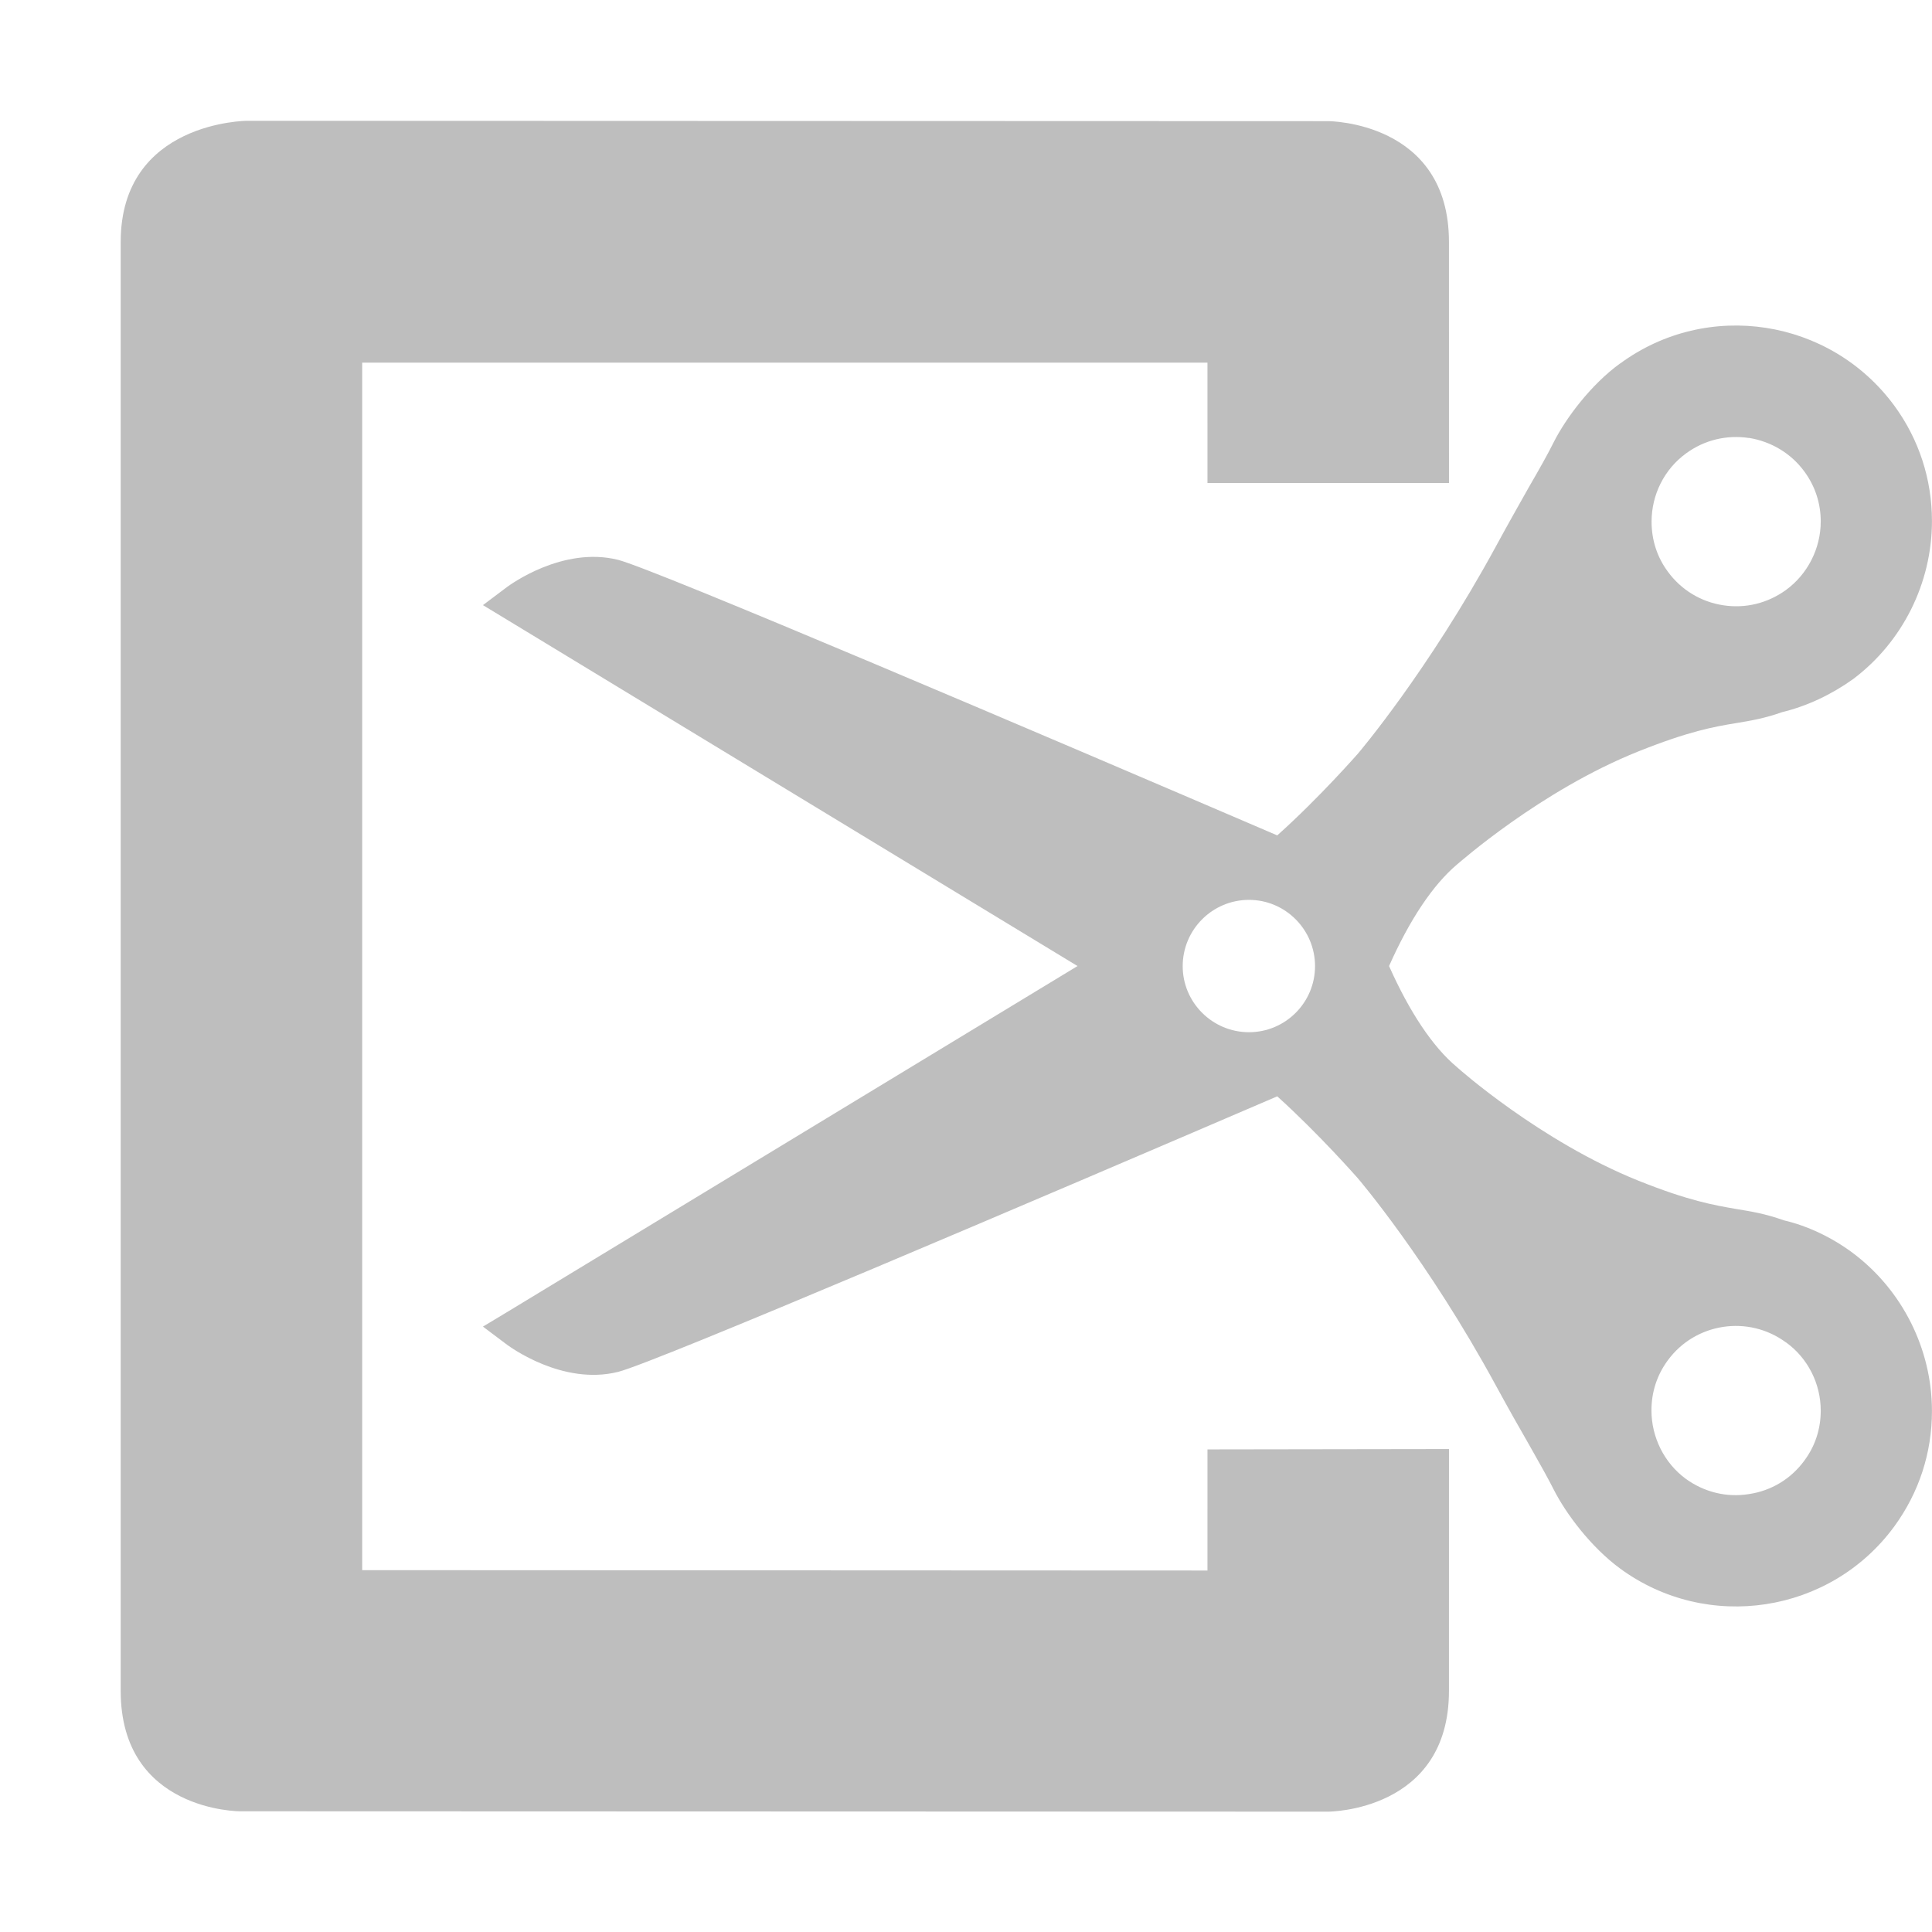
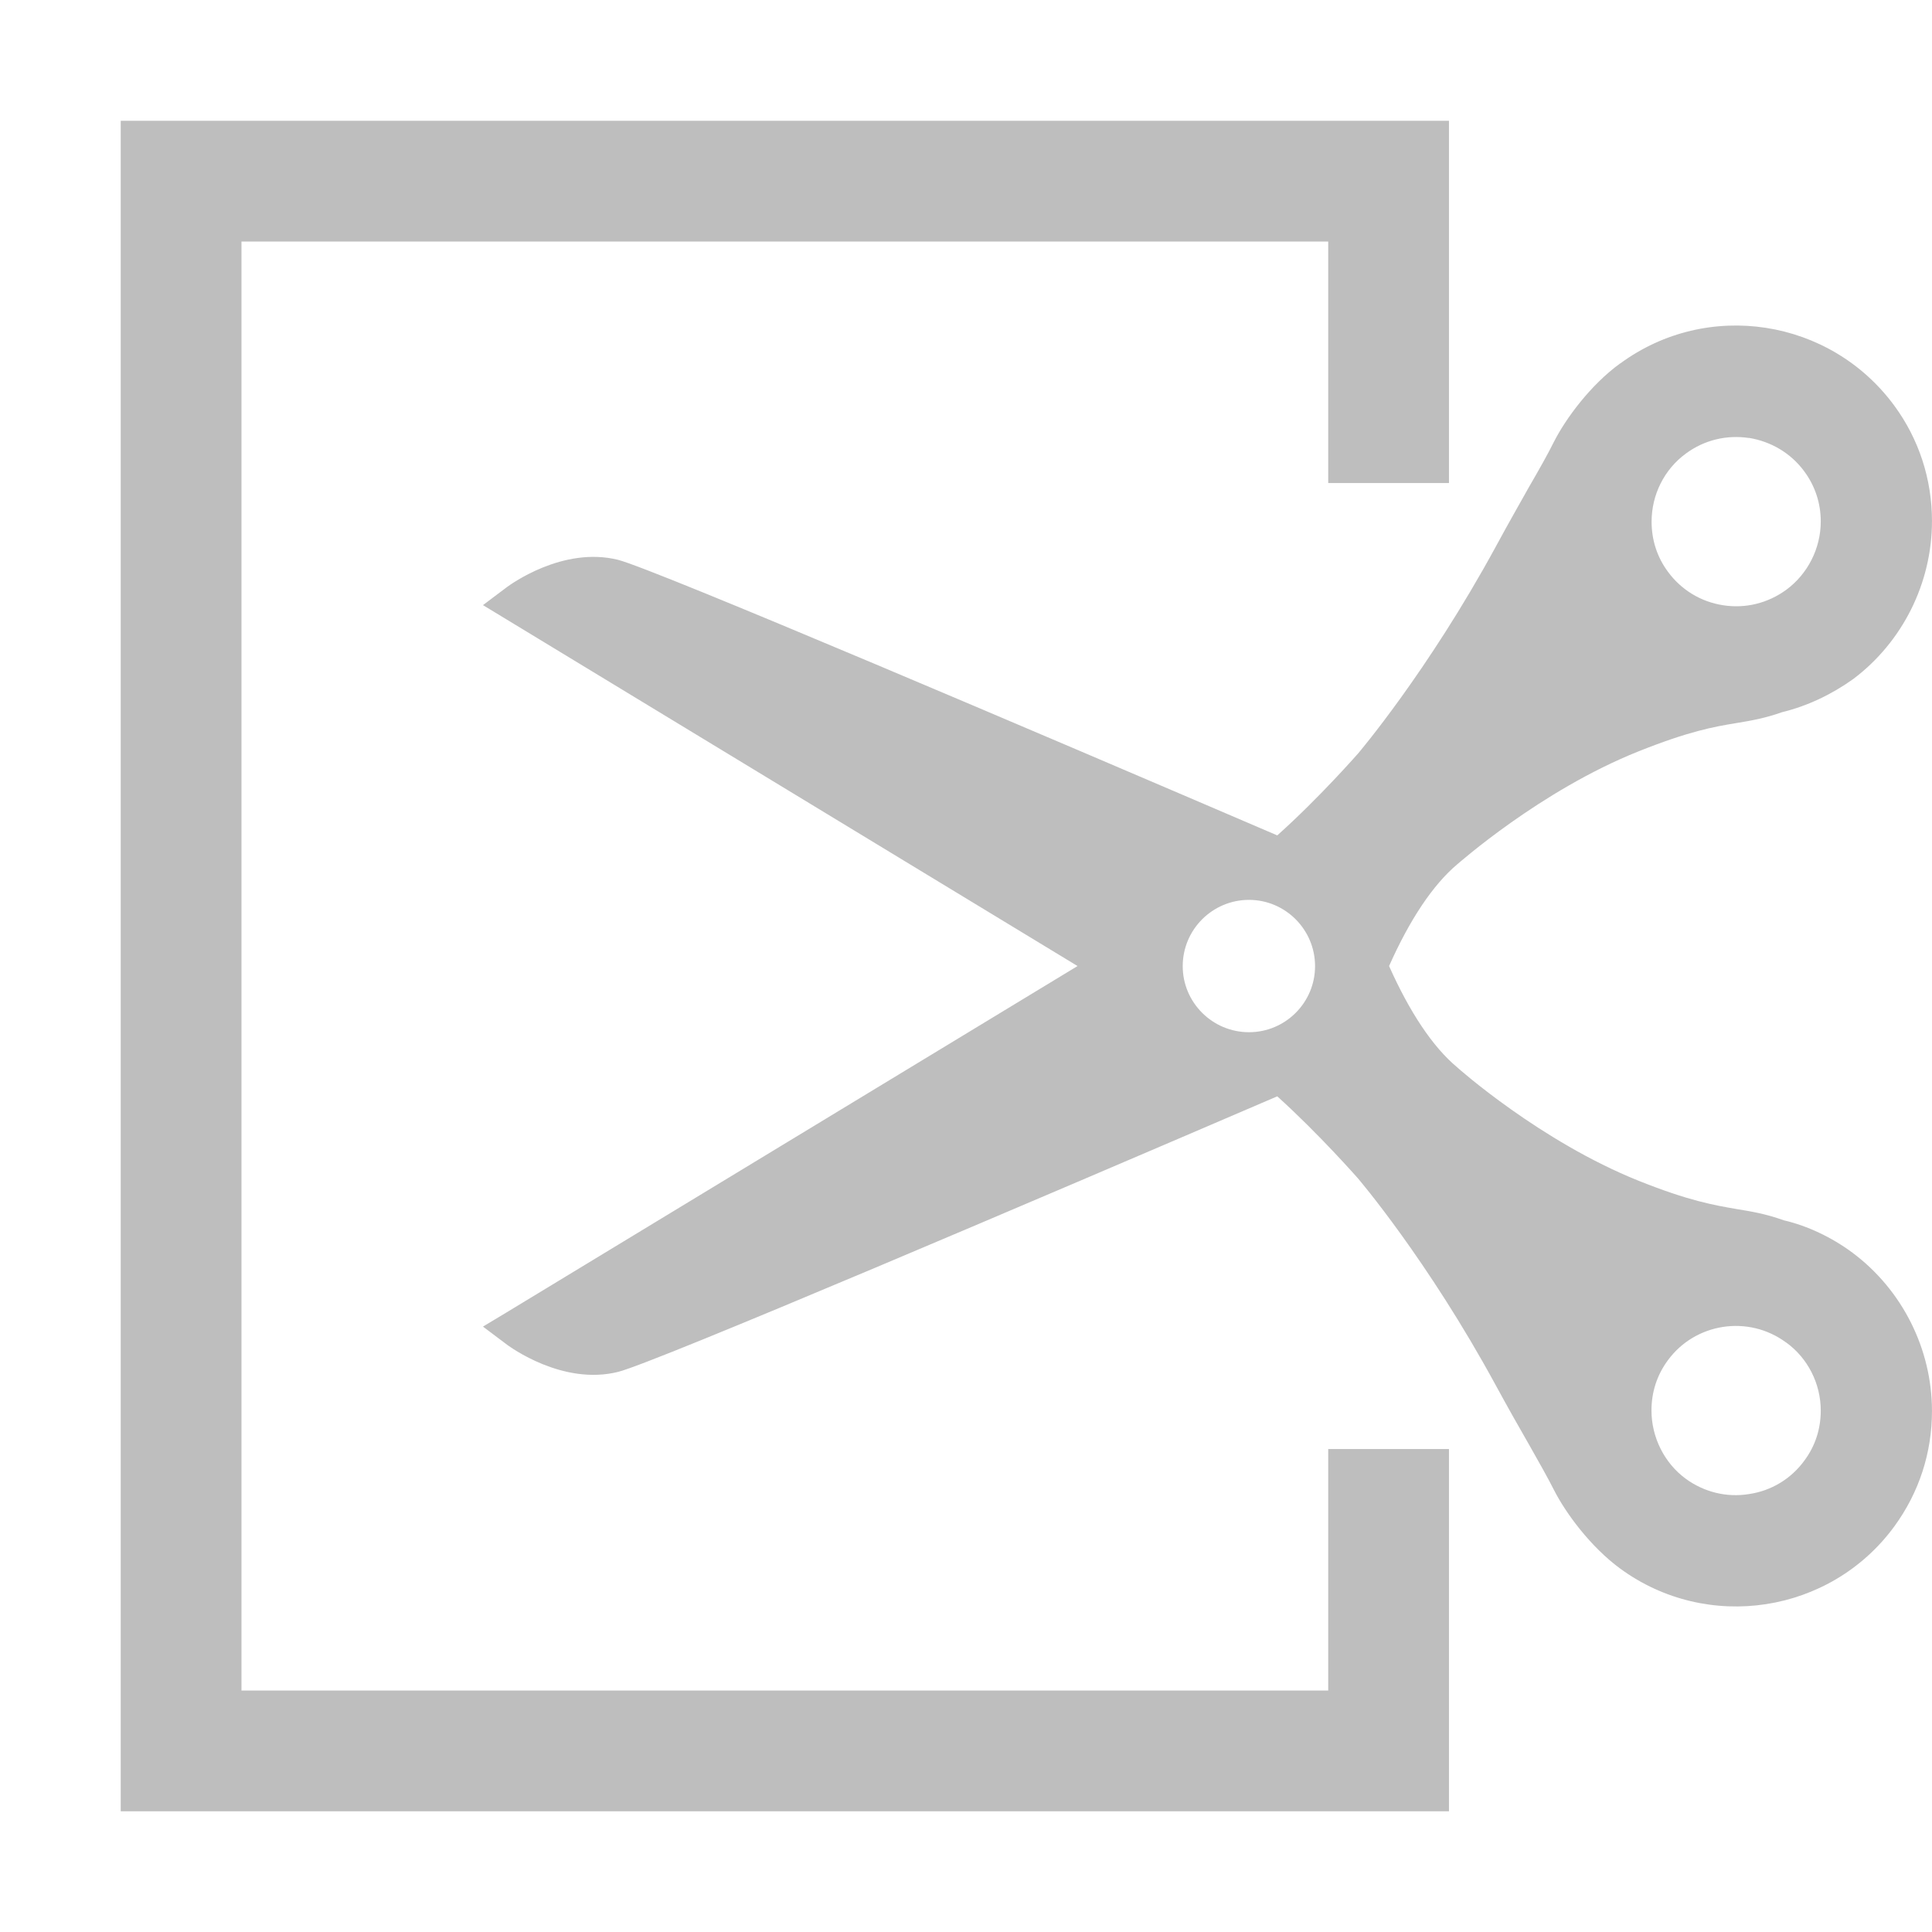
<svg xmlns="http://www.w3.org/2000/svg" xmlns:ns1="http://www.openswatchbook.org/uri/2009/osb" height="16" id="svg7384" style="enable-background:new" version="1.1" width="16">
  <defs id="defs7386">
    <linearGradient id="linearGradient5606" ns1:paint="solid">
      <stop id="stop5608" offset="0" style="stop-color:#000000;stop-opacity:1;" />
    </linearGradient>
-     <filter color-interpolation-filters="sRGB" id="filter7554">
+     <filter id="filter7554" style="color-interpolation-filters:sRGB">
      <feBlend id="feBlend7556" in2="BackgroundImage" mode="darken" />
    </filter>
  </defs>
-   <g id="layer9" style="display:inline" transform="translate(-285.0004,-0.996641)" />
-   <g id="layer10" style="display:inline;filter:url(#filter7554)" transform="translate(-285.0004,-0.996641)" />
-   <g id="layer1" style="display:inline" transform="translate(-44.00021,-617.9966)" />
-   <g id="layer14" style="display:inline" transform="translate(-285.0004,-0.996641)" />
-   <g id="layer15" style="display:inline" transform="translate(-285.0004,-0.996641)" />
-   <g id="g71291" style="display:inline" transform="translate(-285.0004,-0.996641)" />
-   <g id="layer2" style="display:inline" transform="translate(-44.00021,-467.9966)" />
-   <g id="g6058" style="display:inline" transform="translate(-44.00021,-467.9966)" />
-   <g id="layer12" style="display:inline" transform="translate(-285.0004,-0.996641)">
-     <path d="m 286,3 0,12 c 0,1 0.989,0.997 0.989,0.997 l 9.011,0.003 c 0,0 1,0 1,-1 l 2e-4,-2.003 -2,0.003 L 295,14.003 288,14 l 0,-10 7,0 2e-4,0.997 2,0 L 297,3 c 0,-1 -1,-1 -1,-1 l -8.952,-0.003 c 0,0 -1.048,0.003 -1.048,1.003 z" id="path6025" style="color:#000000;fill:#bebebe;fill-opacity:1;fill-rule:nonzero;stroke:none;marker:none;visibility:visible;display:inline;overflow:visible;enable-background:new" />
-     <path d="m 298.418,4.006 c -0.244,0.177 -0.45,0.455 -0.549,0.65 -0.05,0.101 -0.119,0.223 -0.207,0.375 -0.076,0.136 -0.168,0.296 -0.275,0.494 -0.563,1.034 -1.136,1.707 -1.14,1.712 -0.004,0.004 -0.319,0.365 -0.669,0.678 -1.953,-0.838 -5.151,-2.203 -5.459,-2.282 -0.46,-0.115 -0.898,0.21 -0.917,0.223 l -0.202,0.152 0.216,0.131 4.708,2.858 -4.708,2.856 -0.216,0.13 0.202,0.152 c 0.019,0.013 0.457,0.338 0.917,0.223 0.305,-0.076 3.506,-1.443 5.459,-2.282 0.349,0.315 0.664,0.675 0.667,0.678 0.006,0.007 0.579,0.678 1.142,1.714 0.108,0.198 0.199,0.359 0.277,0.494 0.086,0.152 0.154,0.272 0.205,0.373 0.099,0.195 0.305,0.473 0.549,0.652 0.722,0.529 1.741,0.373 2.27,-0.349 0.205,-0.281 0.312,-0.609 0.312,-0.956 0,-0.512 -0.245,-1.002 -0.657,-1.31 -0.176,-0.131 -0.379,-0.225 -0.569,-0.269 -0.154,-0.055 -0.272,-0.074 -0.395,-0.094 -0.184,-0.032 -0.392,-0.067 -0.809,-0.234 -0.813,-0.326 -1.494,-0.931 -1.505,-0.942 -0.198,-0.165 -0.391,-0.454 -0.561,-0.836 0.17,-0.383 0.363,-0.673 0.565,-0.843 0.007,-0.004 0.685,-0.609 1.501,-0.935 0.418,-0.167 0.625,-0.204 0.809,-0.234 0.123,-0.02 0.241,-0.041 0.378,-0.09 0.207,-0.05 0.409,-0.145 0.591,-0.275 0.409,-0.308 0.652,-0.795 0.652,-1.308 0,-0.347 -0.108,-0.678 -0.312,-0.956 -0.531,-0.722 -1.548,-0.88 -2.27,-0.349 m 1.066,0.616 c 0.185,0.03 0.349,0.128 0.459,0.278 0.09,0.122 0.136,0.265 0.136,0.414 0,0.223 -0.108,0.436 -0.287,0.567 -0.152,0.11 -0.335,0.156 -0.522,0.127 -0.183,-0.028 -0.347,-0.127 -0.457,-0.278 -0.09,-0.121 -0.135,-0.264 -0.135,-0.414 0,-0.223 0.105,-0.434 0.285,-0.565 0.152,-0.112 0.338,-0.156 0.522,-0.128 m -4.69,4.374 c 0,-0.303 0.246,-0.549 0.549,-0.549 0.301,0 0.547,0.246 0.547,0.549 0,0.301 -0.245,0.547 -0.547,0.547 -0.303,0 -0.549,-0.246 -0.549,-0.547 m 4.997,3.116 c 0.18,0.13 0.287,0.342 0.287,0.565 0,0.15 -0.045,0.292 -0.136,0.414 -0.11,0.151 -0.274,0.25 -0.459,0.277 -0.184,0.03 -0.37,-0.016 -0.522,-0.126 -0.179,-0.131 -0.285,-0.345 -0.285,-0.567 0,-0.15 0.045,-0.292 0.135,-0.414 0.227,-0.311 0.667,-0.379 0.979,-0.149" id="path4827" style="fill:#bebebe;fill-opacity:1;fill-rule:nonzero;stroke:none" />
+   <g id="layer9" style="display:inline" transform="translate(-281.0002,-3.996641)" />
+   <g id="layer10" style="display:inline;filter:url(#filter7554)" transform="translate(-281.0002,-3.996641)" />
+   <g id="layer1" style="display:inline" transform="translate(-40.00001,-620.9966)" />
+   <g id="layer14" style="display:inline" transform="translate(-281.0002,-3.996641)" />
+   <g id="layer15" style="display:inline" transform="translate(-281.0002,-3.996641)" />
+   <g id="g71291" style="display:inline" transform="translate(-281.0002,-3.996641)" />
+   <g id="layer2" style="display:inline" transform="translate(-40.00001,-470.9966)" />
+   <g id="g6058" style="display:inline" transform="translate(-40.00001,-470.9966)" />
+   <g id="layer12" style="display:inline" transform="translate(-281.0002,-3.996641)">
+     <path d="m 282,4.997 0,14 11,0 0,-3 -1,0 0,2 -9,0 0,-12 9,0 0,2 1,0 0,-3 -11,0 z" id="path6025" style="color:#000000;display:inline;overflow:visible;visibility:visible;fill:#bebebe;fill-opacity:1;fill-rule:nonzero;stroke:none;marker:none;enable-background:new" />
+     <path d="m 294.418,7.006 c -0.244,0.177 -0.45,0.455 -0.549,0.65 -0.05,0.101 -0.119,0.223 -0.207,0.375 -0.076,0.136 -0.168,0.296 -0.275,0.494 -0.563,1.034 -1.136,1.707 -1.14,1.712 -0.004,0.004 -0.319,0.365 -0.669,0.678 -1.953,-0.838 -5.151,-2.203 -5.459,-2.282 -0.46,-0.115 -0.898,0.21 -0.917,0.223 l -0.202,0.152 0.216,0.131 4.708,2.858 -4.708,2.856 -0.216,0.13 0.202,0.152 c 0.019,0.013 0.457,0.338 0.917,0.223 0.305,-0.076 3.506,-1.443 5.459,-2.282 0.349,0.315 0.664,0.675 0.667,0.678 0.006,0.007 0.579,0.678 1.142,1.714 0.108,0.198 0.199,0.359 0.277,0.494 0.086,0.152 0.154,0.272 0.205,0.373 0.099,0.195 0.305,0.473 0.549,0.652 0.722,0.529 1.741,0.373 2.27,-0.349 0.205,-0.281 0.312,-0.609 0.312,-0.956 0,-0.512 -0.245,-1.002 -0.657,-1.31 -0.176,-0.131 -0.379,-0.225 -0.569,-0.269 -0.154,-0.055 -0.272,-0.074 -0.395,-0.094 -0.184,-0.032 -0.392,-0.067 -0.809,-0.234 -0.813,-0.326 -1.494,-0.931 -1.505,-0.942 -0.198,-0.165 -0.391,-0.454 -0.561,-0.836 0.17,-0.383 0.363,-0.673 0.565,-0.843 0.007,-0.004 0.685,-0.609 1.501,-0.935 0.418,-0.167 0.625,-0.204 0.809,-0.234 0.123,-0.02 0.241,-0.041 0.378,-0.09 0.207,-0.05 0.409,-0.145 0.591,-0.275 0.409,-0.308 0.652,-0.795 0.652,-1.308 0,-0.347 -0.108,-0.678 -0.312,-0.956 -0.531,-0.722 -1.548,-0.88 -2.27,-0.349 m 1.066,0.616 c 0.185,0.03 0.349,0.128 0.459,0.278 0.09,0.122 0.136,0.265 0.136,0.414 0,0.223 -0.108,0.436 -0.287,0.567 -0.152,0.11 -0.335,0.156 -0.522,0.127 -0.183,-0.028 -0.347,-0.127 -0.457,-0.278 -0.09,-0.121 -0.135,-0.264 -0.135,-0.414 0,-0.223 0.105,-0.434 0.285,-0.565 0.152,-0.112 0.338,-0.156 0.522,-0.128 m -4.69,4.374 c 0,-0.303 0.246,-0.549 0.549,-0.549 0.301,0 0.547,0.246 0.547,0.549 0,0.301 -0.245,0.547 -0.547,0.547 -0.303,0 -0.549,-0.246 -0.549,-0.547 m 4.997,3.116 c 0.18,0.13 0.287,0.342 0.287,0.565 0,0.15 -0.045,0.292 -0.136,0.414 -0.11,0.151 -0.274,0.25 -0.459,0.277 -0.184,0.03 -0.37,-0.016 -0.522,-0.126 -0.179,-0.131 -0.285,-0.345 -0.285,-0.567 0,-0.15 0.045,-0.292 0.135,-0.414 0.227,-0.311 0.667,-0.379 0.979,-0.149" id="path4827" style="fill:#bebebe;fill-opacity:1;fill-rule:nonzero;stroke:none" />
  </g>
</svg>
